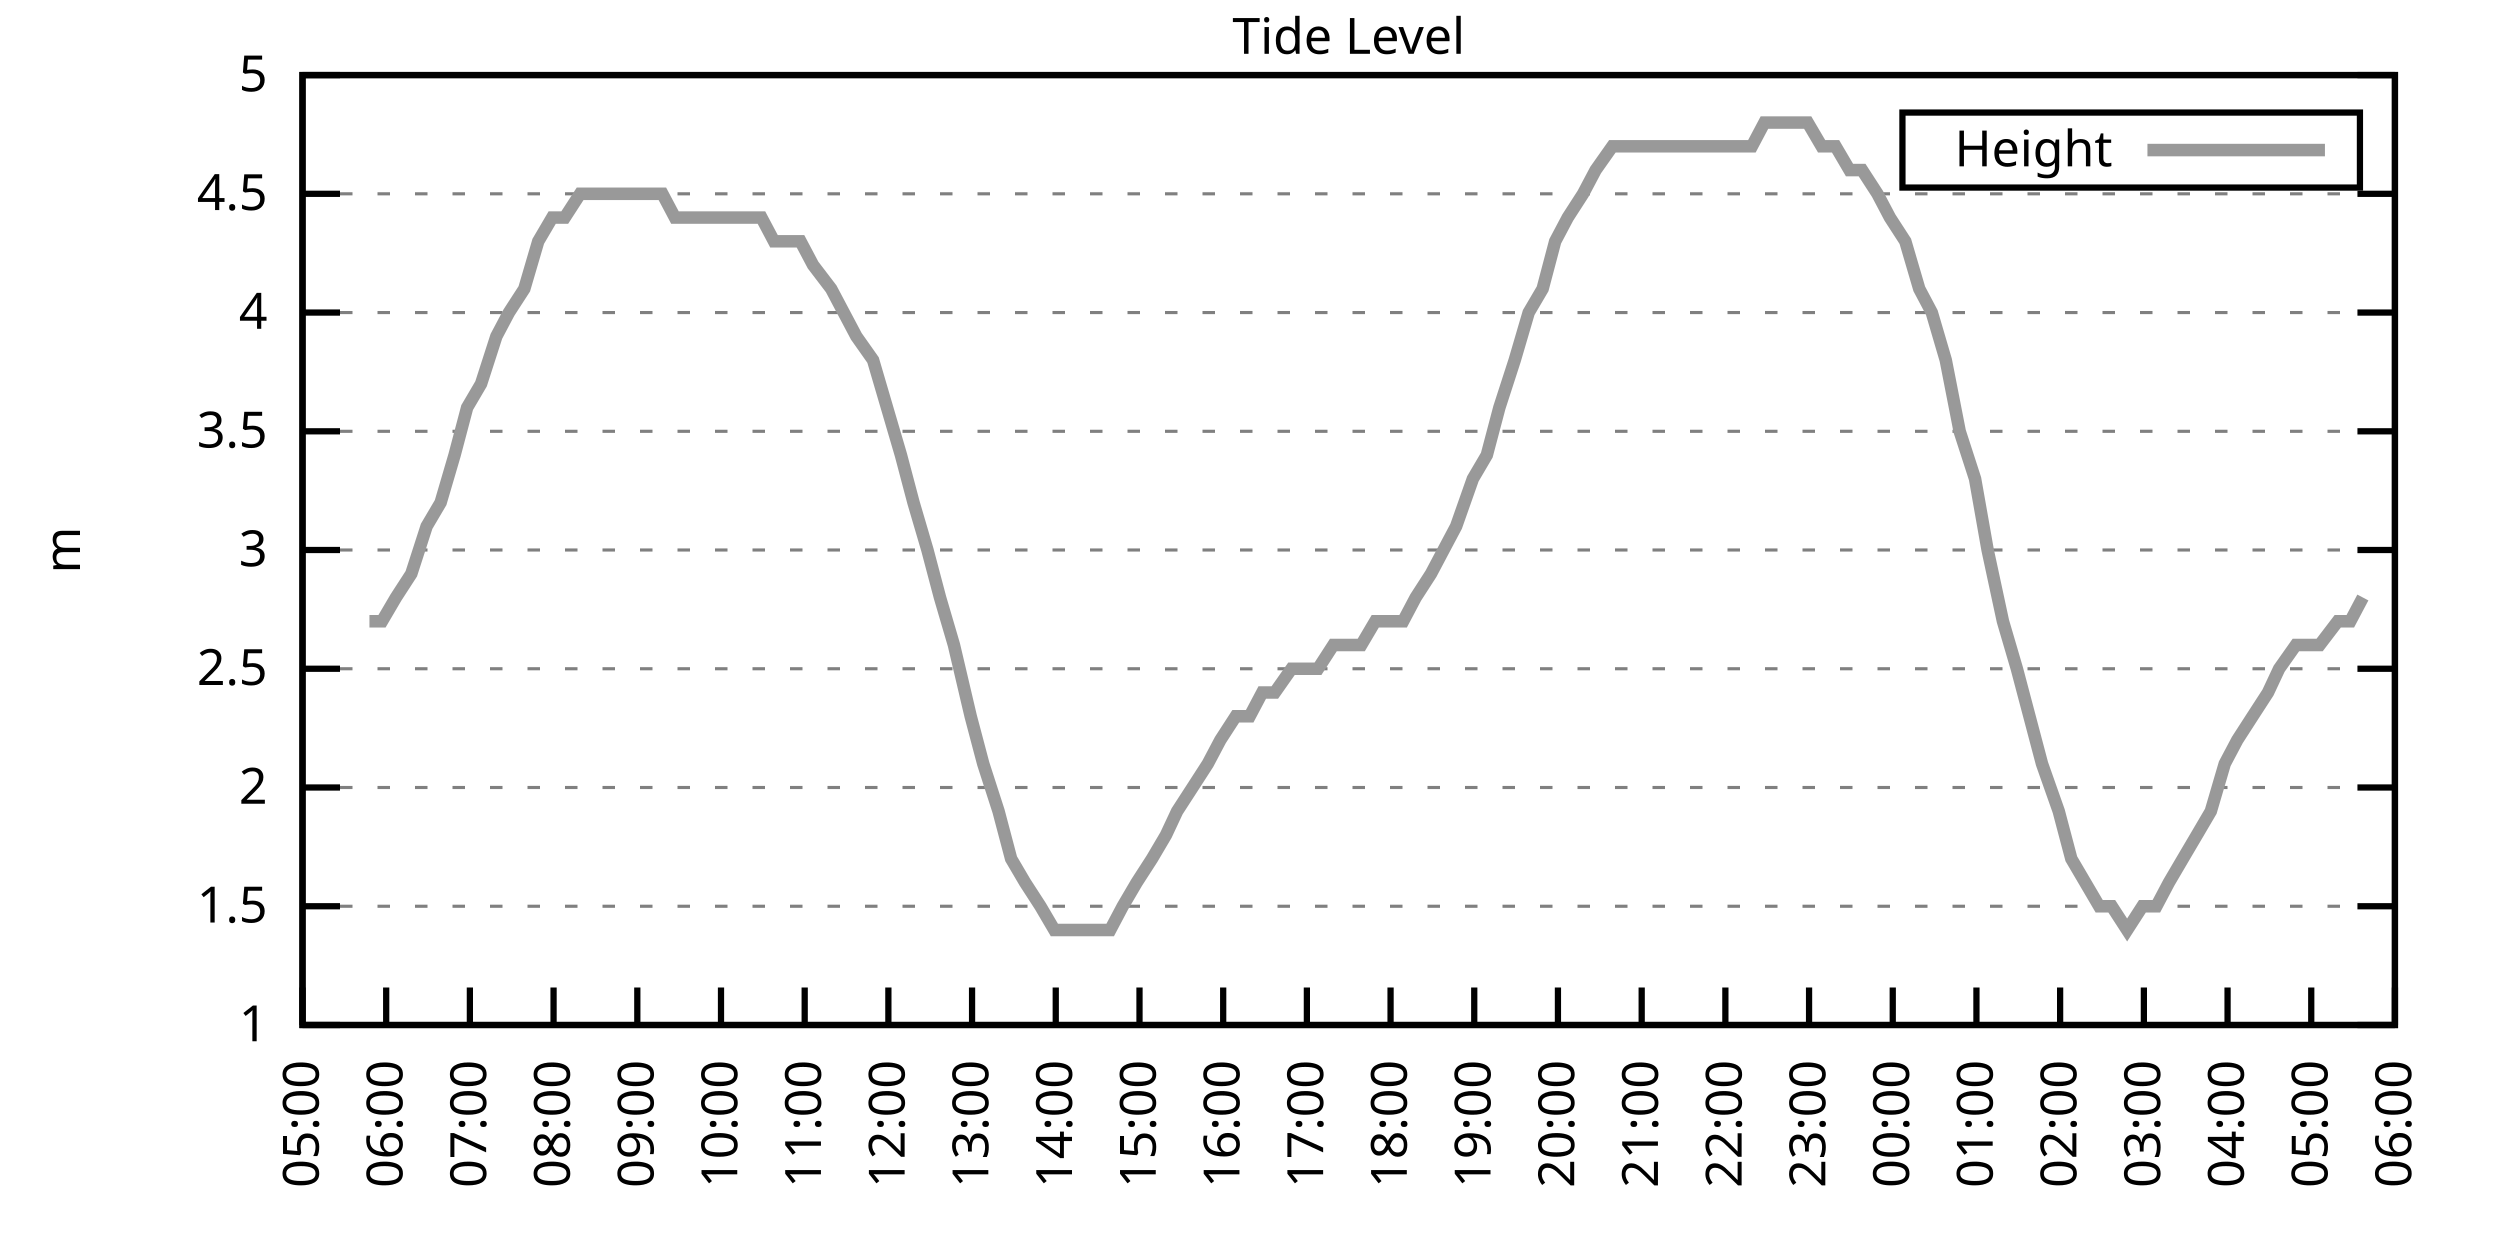
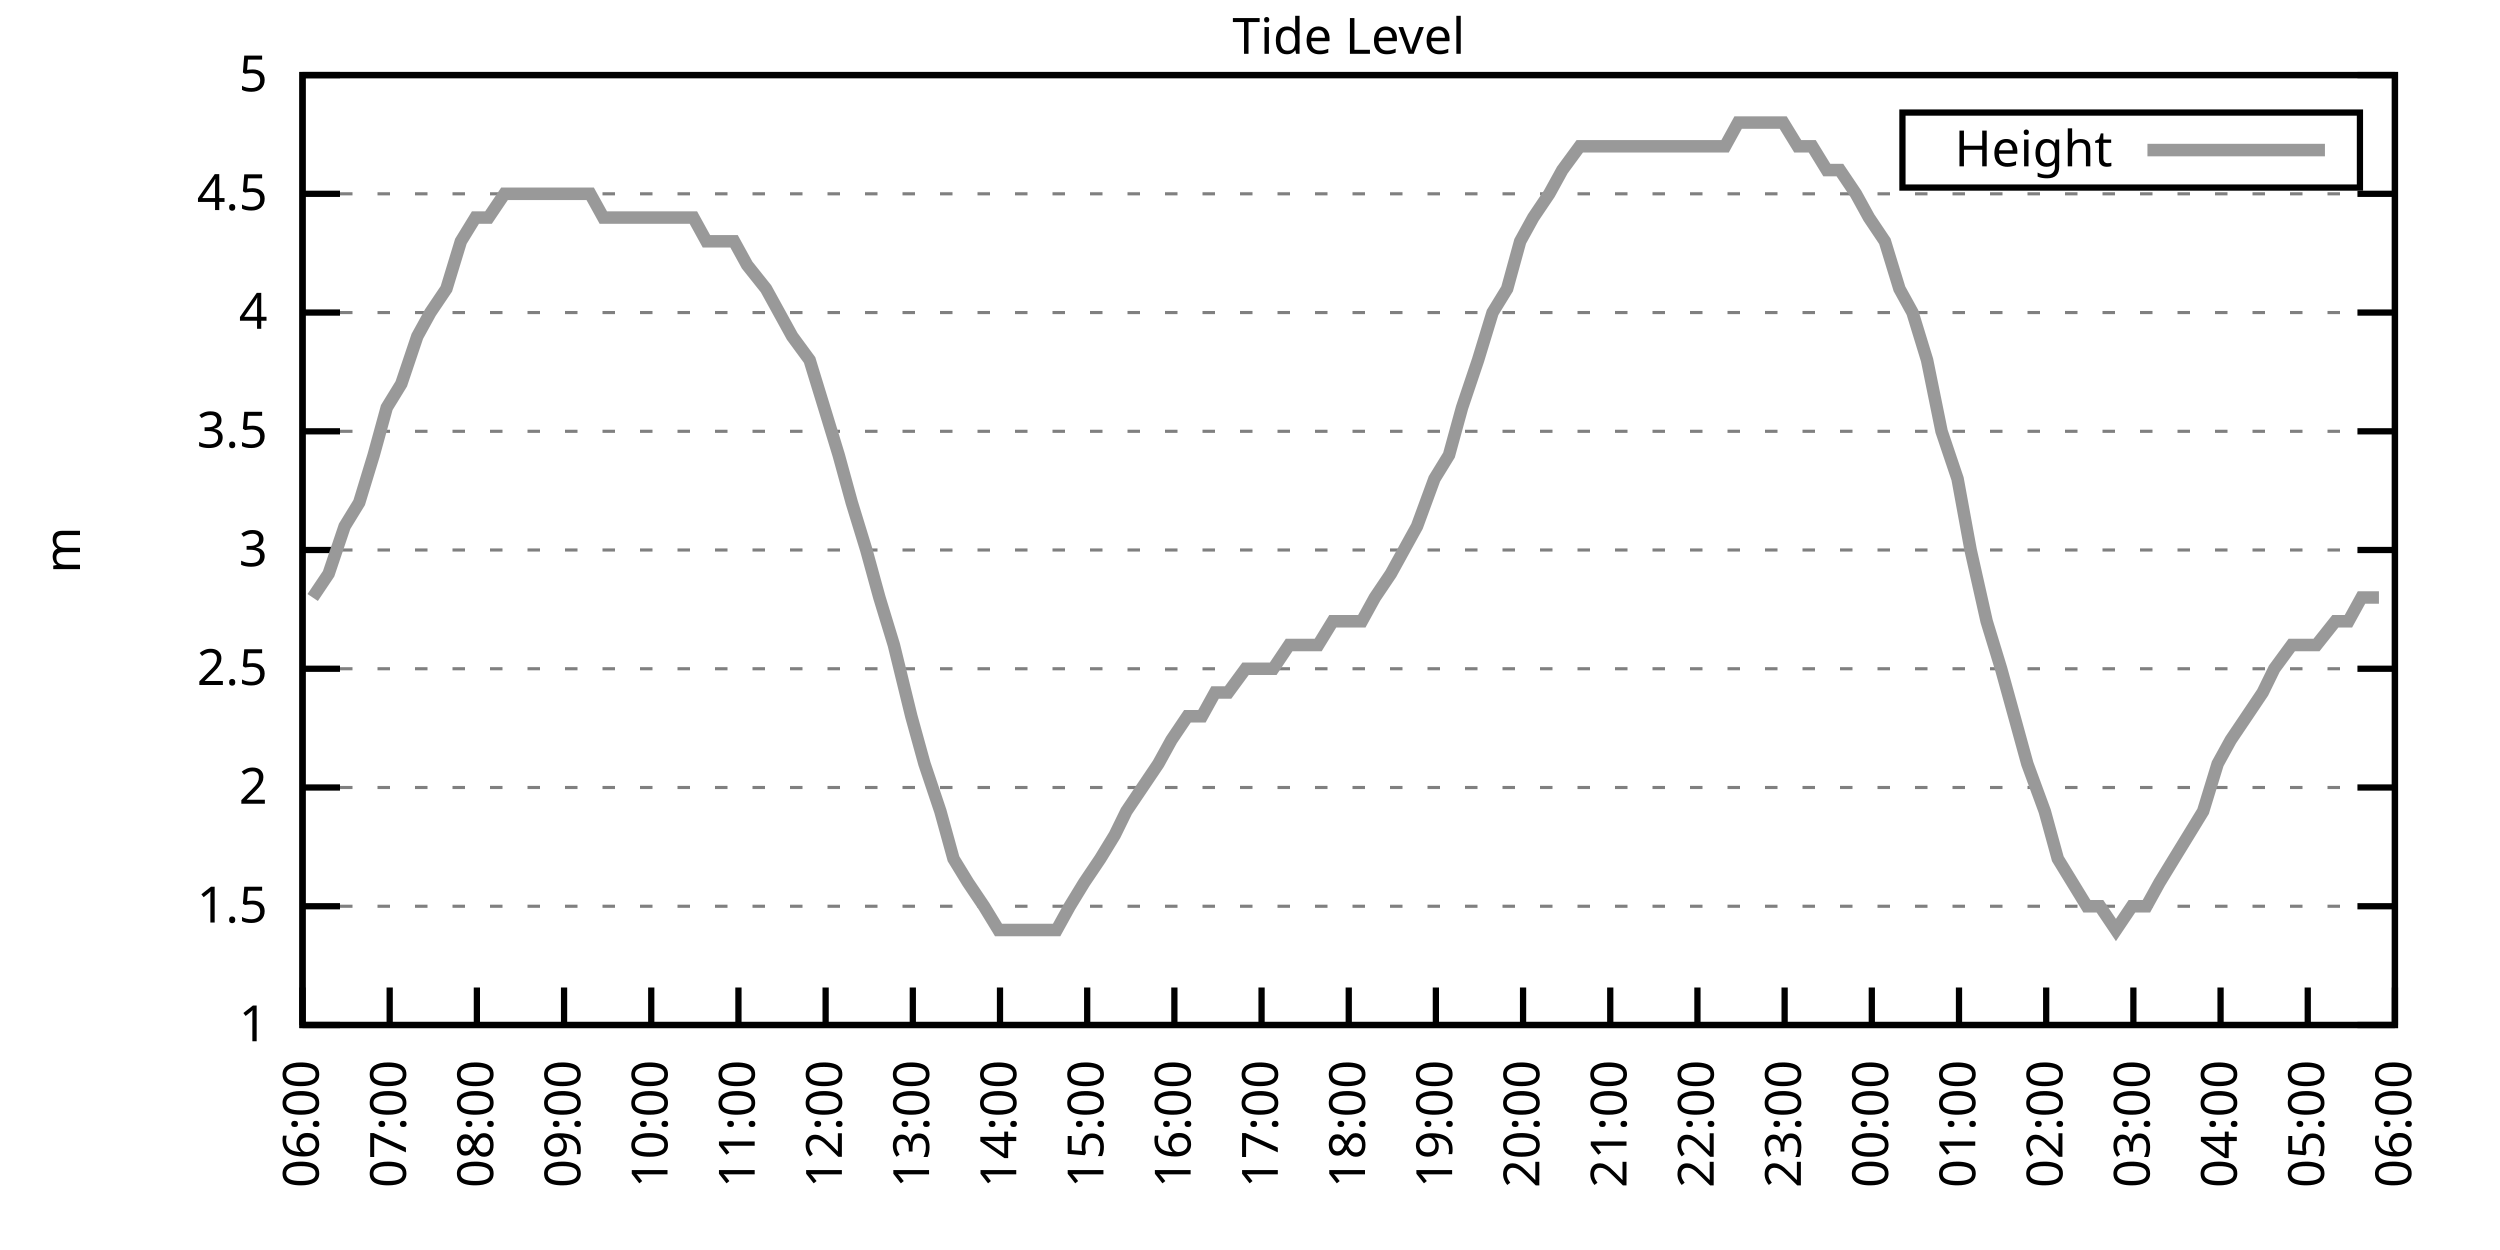
<svg xmlns="http://www.w3.org/2000/svg" xmlns:xlink="http://www.w3.org/1999/xlink" width="400" height="200" viewBox="0 0 400 200">
  <g id="gnuplot_canvas">
    <rect x="0" y="0" width="400" height="200" fill="none" />
    <defs>
      <circle id="gpDot" r="0.5" stroke-width="0.5" stroke="currentColor" />
      <path id="gpPt0" stroke-width="0.333" stroke="currentColor" d="M-1,0 h2 M0,-1 v2" />
      <path id="gpPt1" stroke-width="0.333" stroke="currentColor" d="M-1,-1 L1,1 M1,-1 L-1,1" />
      <path id="gpPt2" stroke-width="0.333" stroke="currentColor" d="M-1,0 L1,0 M0,-1 L0,1 M-1,-1 L1,1 M-1,1 L1,-1" />
      <rect id="gpPt3" stroke-width="0.333" stroke="currentColor" x="-1" y="-1" width="2" height="2" />
      <rect id="gpPt4" stroke-width="0.333" stroke="currentColor" fill="currentColor" x="-1" y="-1" width="2" height="2" />
      <circle id="gpPt5" stroke-width="0.333" stroke="currentColor" cx="0" cy="0" r="1" />
      <use xlink:href="#gpPt5" id="gpPt6" fill="currentColor" stroke="none" />
      <path id="gpPt7" stroke-width="0.333" stroke="currentColor" d="M0,-1.33 L-1.33,0.67 L1.33,0.67 z" />
      <use xlink:href="#gpPt7" id="gpPt8" fill="currentColor" stroke="none" />
      <use xlink:href="#gpPt7" id="gpPt9" stroke="currentColor" transform="rotate(180)" />
      <use xlink:href="#gpPt9" id="gpPt10" fill="currentColor" stroke="none" />
      <use xlink:href="#gpPt3" id="gpPt11" stroke="currentColor" transform="rotate(45)" />
      <use xlink:href="#gpPt11" id="gpPt12" fill="currentColor" stroke="none" />
      <path id="gpPt13" stroke-width="0.333" stroke="currentColor" d="M0,1.330 L1.265,0.411 L0.782,-1.067 L-0.782,-1.076 L-1.265,0.411 z" />
      <use xlink:href="#gpPt13" id="gpPt14" fill="currentColor" stroke="none" />
      <filter id="textbox" filterUnits="objectBoundingBox" x="0" y="0" height="1" width="1">
        <feFlood flood-color="white" flood-opacity="1" result="bgnd" />
        <feComposite in="SourceGraphic" in2="bgnd" operator="atop" />
      </filter>
      <filter id="greybox" filterUnits="objectBoundingBox" x="0" y="0" height="1" width="1">
        <feFlood flood-color="lightgrey" flood-opacity="1" result="grey" />
        <feComposite in="SourceGraphic" in2="grey" operator="atop" />
      </filter>
    </defs>
    <g fill="none" color="white" stroke="currentColor" stroke-width="1.00" stroke-linecap="butt" stroke-linejoin="miter">
</g>
    <g fill="none" color="black" stroke="currentColor" stroke-width="1.00" stroke-linecap="butt" stroke-linejoin="miter">
      <g stroke="none" shape-rendering="crispEdges">
        <polygon fill="rgb(255, 255, 255)" points="48.40,164.00 383.18,164.00 383.18,12.02 48.40,12.02 " />
      </g>
    </g>
    <g fill="none" color="black" stroke="currentColor" stroke-width="1.00" stroke-linecap="butt" stroke-linejoin="miter">
</g>
    <g fill="none" color="black" stroke="black" stroke-width="0.50" stroke-linecap="butt" stroke-linejoin="miter">
</g>
    <g fill="none" color="gray" stroke="currentColor" stroke-width="0.50" stroke-linecap="butt" stroke-linejoin="miter">
      <path stroke="gray" stroke-dasharray="2,4" class="gridline" d="M48.40,164.00 L383.19,164.00  " />
    </g>
    <g fill="none" color="gray" stroke="gray" stroke-width="1.00" stroke-linecap="butt" stroke-linejoin="miter">
</g>
    <g fill="none" color="black" stroke="currentColor" stroke-width="1.00" stroke-linecap="butt" stroke-linejoin="miter">
      <path stroke="black" d="M48.40,164.00 L54.40,164.00 M383.19,164.00 L377.19,164.00  " />
      <g transform="translate(42.80,166.60)" stroke="none" fill="black" font-family="Sans" font-size="8.00" text-anchor="end">
        <text>
          <tspan font-family="Sans"> 1</tspan>
        </text>
      </g>
    </g>
    <g fill="none" color="black" stroke="currentColor" stroke-width="1.00" stroke-linecap="butt" stroke-linejoin="miter">
</g>
    <g fill="none" color="black" stroke="black" stroke-width="0.50" stroke-linecap="butt" stroke-linejoin="miter">
</g>
    <g fill="none" color="gray" stroke="currentColor" stroke-width="0.50" stroke-linecap="butt" stroke-linejoin="miter">
      <path stroke="gray" stroke-dasharray="2,4" class="gridline" d="M48.40,145.00 L383.19,145.00  " />
    </g>
    <g fill="none" color="gray" stroke="gray" stroke-width="1.00" stroke-linecap="butt" stroke-linejoin="miter">
</g>
    <g fill="none" color="black" stroke="currentColor" stroke-width="1.00" stroke-linecap="butt" stroke-linejoin="miter">
      <path stroke="black" d="M48.40,145.00 L54.40,145.00 M383.19,145.00 L377.19,145.00  " />
      <g transform="translate(42.80,147.60)" stroke="none" fill="black" font-family="Sans" font-size="8.00" text-anchor="end">
        <text>
          <tspan font-family="Sans"> 1.5</tspan>
        </text>
      </g>
    </g>
    <g fill="none" color="black" stroke="currentColor" stroke-width="1.00" stroke-linecap="butt" stroke-linejoin="miter">
</g>
    <g fill="none" color="black" stroke="black" stroke-width="0.50" stroke-linecap="butt" stroke-linejoin="miter">
</g>
    <g fill="none" color="gray" stroke="currentColor" stroke-width="0.50" stroke-linecap="butt" stroke-linejoin="miter">
      <path stroke="gray" stroke-dasharray="2,4" class="gridline" d="M48.40,126.00 L383.19,126.00  " />
    </g>
    <g fill="none" color="gray" stroke="gray" stroke-width="1.00" stroke-linecap="butt" stroke-linejoin="miter">
</g>
    <g fill="none" color="black" stroke="currentColor" stroke-width="1.00" stroke-linecap="butt" stroke-linejoin="miter">
      <path stroke="black" d="M48.40,126.00 L54.40,126.00 M383.19,126.00 L377.19,126.00  " />
      <g transform="translate(42.80,128.60)" stroke="none" fill="black" font-family="Sans" font-size="8.00" text-anchor="end">
        <text>
          <tspan font-family="Sans"> 2</tspan>
        </text>
      </g>
    </g>
    <g fill="none" color="black" stroke="currentColor" stroke-width="1.00" stroke-linecap="butt" stroke-linejoin="miter">
</g>
    <g fill="none" color="black" stroke="black" stroke-width="0.50" stroke-linecap="butt" stroke-linejoin="miter">
</g>
    <g fill="none" color="gray" stroke="currentColor" stroke-width="0.50" stroke-linecap="butt" stroke-linejoin="miter">
      <path stroke="gray" stroke-dasharray="2,4" class="gridline" d="M48.40,107.00 L383.19,107.00  " />
    </g>
    <g fill="none" color="gray" stroke="gray" stroke-width="1.00" stroke-linecap="butt" stroke-linejoin="miter">
</g>
    <g fill="none" color="black" stroke="currentColor" stroke-width="1.00" stroke-linecap="butt" stroke-linejoin="miter">
      <path stroke="black" d="M48.40,107.00 L54.40,107.00 M383.19,107.00 L377.19,107.00  " />
      <g transform="translate(42.80,109.60)" stroke="none" fill="black" font-family="Sans" font-size="8.00" text-anchor="end">
        <text>
          <tspan font-family="Sans"> 2.5</tspan>
        </text>
      </g>
    </g>
    <g fill="none" color="black" stroke="currentColor" stroke-width="1.00" stroke-linecap="butt" stroke-linejoin="miter">
</g>
    <g fill="none" color="black" stroke="black" stroke-width="0.50" stroke-linecap="butt" stroke-linejoin="miter">
</g>
    <g fill="none" color="gray" stroke="currentColor" stroke-width="0.50" stroke-linecap="butt" stroke-linejoin="miter">
      <path stroke="gray" stroke-dasharray="2,4" class="gridline" d="M48.40,88.00 L383.19,88.00  " />
    </g>
    <g fill="none" color="gray" stroke="gray" stroke-width="1.00" stroke-linecap="butt" stroke-linejoin="miter">
</g>
    <g fill="none" color="black" stroke="currentColor" stroke-width="1.00" stroke-linecap="butt" stroke-linejoin="miter">
      <path stroke="black" d="M48.40,88.00 L54.40,88.00 M383.19,88.00 L377.19,88.00  " />
      <g transform="translate(42.80,90.60)" stroke="none" fill="black" font-family="Sans" font-size="8.00" text-anchor="end">
        <text>
          <tspan font-family="Sans"> 3</tspan>
        </text>
      </g>
    </g>
    <g fill="none" color="black" stroke="currentColor" stroke-width="1.00" stroke-linecap="butt" stroke-linejoin="miter">
</g>
    <g fill="none" color="black" stroke="black" stroke-width="0.50" stroke-linecap="butt" stroke-linejoin="miter">
</g>
    <g fill="none" color="gray" stroke="currentColor" stroke-width="0.50" stroke-linecap="butt" stroke-linejoin="miter">
      <path stroke="gray" stroke-dasharray="2,4" class="gridline" d="M48.40,69.01 L383.19,69.01  " />
    </g>
    <g fill="none" color="gray" stroke="gray" stroke-width="1.00" stroke-linecap="butt" stroke-linejoin="miter">
</g>
    <g fill="none" color="black" stroke="currentColor" stroke-width="1.00" stroke-linecap="butt" stroke-linejoin="miter">
      <path stroke="black" d="M48.40,69.01 L54.40,69.01 M383.19,69.01 L377.19,69.01  " />
      <g transform="translate(42.80,71.61)" stroke="none" fill="black" font-family="Sans" font-size="8.00" text-anchor="end">
        <text>
          <tspan font-family="Sans"> 3.5</tspan>
        </text>
      </g>
    </g>
    <g fill="none" color="black" stroke="currentColor" stroke-width="1.00" stroke-linecap="butt" stroke-linejoin="miter">
</g>
    <g fill="none" color="black" stroke="black" stroke-width="0.50" stroke-linecap="butt" stroke-linejoin="miter">
</g>
    <g fill="none" color="gray" stroke="currentColor" stroke-width="0.50" stroke-linecap="butt" stroke-linejoin="miter">
      <path stroke="gray" stroke-dasharray="2,4" class="gridline" d="M48.40,50.01 L383.19,50.01  " />
    </g>
    <g fill="none" color="gray" stroke="gray" stroke-width="1.00" stroke-linecap="butt" stroke-linejoin="miter">
</g>
    <g fill="none" color="black" stroke="currentColor" stroke-width="1.00" stroke-linecap="butt" stroke-linejoin="miter">
      <path stroke="black" d="M48.40,50.01 L54.40,50.01 M383.19,50.01 L377.19,50.01  " />
      <g transform="translate(42.80,52.61)" stroke="none" fill="black" font-family="Sans" font-size="8.00" text-anchor="end">
        <text>
          <tspan font-family="Sans"> 4</tspan>
        </text>
      </g>
    </g>
    <g fill="none" color="black" stroke="currentColor" stroke-width="1.00" stroke-linecap="butt" stroke-linejoin="miter">
</g>
    <g fill="none" color="black" stroke="black" stroke-width="0.50" stroke-linecap="butt" stroke-linejoin="miter">
</g>
    <g fill="none" color="gray" stroke="currentColor" stroke-width="0.50" stroke-linecap="butt" stroke-linejoin="miter">
      <path stroke="gray" stroke-dasharray="2,4" class="gridline" d="M48.40,31.01 L383.19,31.01  " />
    </g>
    <g fill="none" color="gray" stroke="gray" stroke-width="1.00" stroke-linecap="butt" stroke-linejoin="miter">
</g>
    <g fill="none" color="black" stroke="currentColor" stroke-width="1.00" stroke-linecap="butt" stroke-linejoin="miter">
      <path stroke="black" d="M48.40,31.01 L54.40,31.01 M383.19,31.01 L377.19,31.01  " />
      <g transform="translate(42.80,33.61)" stroke="none" fill="black" font-family="Sans" font-size="8.00" text-anchor="end">
        <text>
          <tspan font-family="Sans"> 4.5</tspan>
        </text>
      </g>
    </g>
    <g fill="none" color="black" stroke="currentColor" stroke-width="1.00" stroke-linecap="butt" stroke-linejoin="miter">
</g>
    <g fill="none" color="black" stroke="black" stroke-width="0.50" stroke-linecap="butt" stroke-linejoin="miter">
</g>
    <g fill="none" color="gray" stroke="currentColor" stroke-width="0.50" stroke-linecap="butt" stroke-linejoin="miter">
      <path stroke="gray" stroke-dasharray="2,4" class="gridline" d="M48.40,12.01 L383.19,12.01  " />
    </g>
    <g fill="none" color="gray" stroke="gray" stroke-width="1.00" stroke-linecap="butt" stroke-linejoin="miter">
</g>
    <g fill="none" color="black" stroke="currentColor" stroke-width="1.00" stroke-linecap="butt" stroke-linejoin="miter">
      <path stroke="black" d="M48.40,12.01 L54.40,12.01 M383.19,12.01 L377.19,12.01  " />
      <g transform="translate(42.80,14.61)" stroke="none" fill="black" font-family="Sans" font-size="8.00" text-anchor="end">
        <text>
          <tspan font-family="Sans"> 5</tspan>
        </text>
      </g>
    </g>
    <g fill="none" color="black" stroke="currentColor" stroke-width="1.00" stroke-linecap="butt" stroke-linejoin="miter">
      <path stroke="black" d="M48.40,164.00 L48.40,158.00  " />
      <g transform="translate(51.00,169.60) rotate(270.00)" stroke="none" fill="black" font-family="Sans" font-size="8.00" text-anchor="end">
        <text>
-           <tspan font-family="Sans">05:00</tspan>
-         </text>
-       </g>
-     </g>
-     <g fill="none" color="black" stroke="currentColor" stroke-width="1.00" stroke-linecap="butt" stroke-linejoin="miter">
-       <path stroke="black" d="M61.79,164.00 L61.79,158.00  " />
-       <g transform="translate(64.39,169.60) rotate(270.00)" stroke="none" fill="black" font-family="Sans" font-size="8.00" text-anchor="end">
-         <text>
          <tspan font-family="Sans">06:00</tspan>
        </text>
      </g>
    </g>
    <g fill="none" color="black" stroke="currentColor" stroke-width="1.00" stroke-linecap="butt" stroke-linejoin="miter">
-       <path stroke="black" d="M75.18,164.00 L75.18,158.00  " />
-       <g transform="translate(77.78,169.60) rotate(270.00)" stroke="none" fill="black" font-family="Sans" font-size="8.00" text-anchor="end">
+       <path stroke="black" d="M62.35,164.00 L62.35,158.00  " />
+       <g transform="translate(64.95,169.60) rotate(270.00)" stroke="none" fill="black" font-family="Sans" font-size="8.00" text-anchor="end">
        <text>
          <tspan font-family="Sans">07:00</tspan>
        </text>
      </g>
    </g>
    <g fill="none" color="black" stroke="currentColor" stroke-width="1.00" stroke-linecap="butt" stroke-linejoin="miter">
-       <path stroke="black" d="M88.57,164.00 L88.57,158.00  " />
-       <g transform="translate(91.17,169.60) rotate(270.00)" stroke="none" fill="black" font-family="Sans" font-size="8.00" text-anchor="end">
+       <path stroke="black" d="M76.30,164.00 L76.30,158.00  " />
+       <g transform="translate(78.90,169.60) rotate(270.00)" stroke="none" fill="black" font-family="Sans" font-size="8.00" text-anchor="end">
        <text>
          <tspan font-family="Sans">08:00</tspan>
        </text>
      </g>
    </g>
    <g fill="none" color="black" stroke="currentColor" stroke-width="1.00" stroke-linecap="butt" stroke-linejoin="miter">
-       <path stroke="black" d="M101.97,164.00 L101.97,158.00  " />
-       <g transform="translate(104.57,169.60) rotate(270.00)" stroke="none" fill="black" font-family="Sans" font-size="8.00" text-anchor="end">
+       <path stroke="black" d="M90.25,164.00 L90.25,158.00  " />
+       <g transform="translate(92.85,169.60) rotate(270.00)" stroke="none" fill="black" font-family="Sans" font-size="8.00" text-anchor="end">
        <text>
          <tspan font-family="Sans">09:00</tspan>
        </text>
      </g>
    </g>
    <g fill="none" color="black" stroke="currentColor" stroke-width="1.00" stroke-linecap="butt" stroke-linejoin="miter">
-       <path stroke="black" d="M115.36,164.00 L115.36,158.00  " />
-       <g transform="translate(117.96,169.60) rotate(270.00)" stroke="none" fill="black" font-family="Sans" font-size="8.00" text-anchor="end">
+       <path stroke="black" d="M104.20,164.00 L104.20,158.00  " />
+       <g transform="translate(106.80,169.60) rotate(270.00)" stroke="none" fill="black" font-family="Sans" font-size="8.00" text-anchor="end">
        <text>
          <tspan font-family="Sans">10:00</tspan>
        </text>
      </g>
    </g>
    <g fill="none" color="black" stroke="currentColor" stroke-width="1.00" stroke-linecap="butt" stroke-linejoin="miter">
-       <path stroke="black" d="M128.75,164.00 L128.75,158.00  " />
-       <g transform="translate(131.35,169.60) rotate(270.00)" stroke="none" fill="black" font-family="Sans" font-size="8.00" text-anchor="end">
+       <path stroke="black" d="M118.15,164.00 L118.15,158.00  " />
+       <g transform="translate(120.75,169.60) rotate(270.00)" stroke="none" fill="black" font-family="Sans" font-size="8.00" text-anchor="end">
        <text>
          <tspan font-family="Sans">11:00</tspan>
        </text>
      </g>
    </g>
    <g fill="none" color="black" stroke="currentColor" stroke-width="1.00" stroke-linecap="butt" stroke-linejoin="miter">
-       <path stroke="black" d="M142.14,164.00 L142.14,158.00  " />
-       <g transform="translate(144.74,169.60) rotate(270.00)" stroke="none" fill="black" font-family="Sans" font-size="8.00" text-anchor="end">
+       <path stroke="black" d="M132.10,164.00 L132.10,158.00  " />
+       <g transform="translate(134.70,169.60) rotate(270.00)" stroke="none" fill="black" font-family="Sans" font-size="8.00" text-anchor="end">
        <text>
          <tspan font-family="Sans">12:00</tspan>
        </text>
      </g>
    </g>
    <g fill="none" color="black" stroke="currentColor" stroke-width="1.00" stroke-linecap="butt" stroke-linejoin="miter">
-       <path stroke="black" d="M155.53,164.00 L155.53,158.00  " />
-       <g transform="translate(158.13,169.60) rotate(270.00)" stroke="none" fill="black" font-family="Sans" font-size="8.00" text-anchor="end">
+       <path stroke="black" d="M146.05,164.00 L146.05,158.00  " />
+       <g transform="translate(148.65,169.60) rotate(270.00)" stroke="none" fill="black" font-family="Sans" font-size="8.00" text-anchor="end">
        <text>
          <tspan font-family="Sans">13:00</tspan>
        </text>
      </g>
    </g>
    <g fill="none" color="black" stroke="currentColor" stroke-width="1.00" stroke-linecap="butt" stroke-linejoin="miter">
-       <path stroke="black" d="M168.92,164.00 L168.92,158.00  " />
-       <g transform="translate(171.52,169.60) rotate(270.00)" stroke="none" fill="black" font-family="Sans" font-size="8.00" text-anchor="end">
+       <path stroke="black" d="M160.00,164.00 L160.00,158.00  " />
+       <g transform="translate(162.60,169.60) rotate(270.00)" stroke="none" fill="black" font-family="Sans" font-size="8.00" text-anchor="end">
        <text>
          <tspan font-family="Sans">14:00</tspan>
        </text>
      </g>
    </g>
    <g fill="none" color="black" stroke="currentColor" stroke-width="1.00" stroke-linecap="butt" stroke-linejoin="miter">
-       <path stroke="black" d="M182.32,164.00 L182.32,158.00  " />
-       <g transform="translate(184.92,169.60) rotate(270.00)" stroke="none" fill="black" font-family="Sans" font-size="8.00" text-anchor="end">
+       <path stroke="black" d="M173.95,164.00 L173.95,158.00  " />
+       <g transform="translate(176.55,169.60) rotate(270.00)" stroke="none" fill="black" font-family="Sans" font-size="8.00" text-anchor="end">
        <text>
          <tspan font-family="Sans">15:00</tspan>
        </text>
      </g>
    </g>
    <g fill="none" color="black" stroke="currentColor" stroke-width="1.00" stroke-linecap="butt" stroke-linejoin="miter">
-       <path stroke="black" d="M195.71,164.00 L195.71,158.00  " />
-       <g transform="translate(198.31,169.60) rotate(270.00)" stroke="none" fill="black" font-family="Sans" font-size="8.00" text-anchor="end">
+       <path stroke="black" d="M187.90,164.00 L187.90,158.00  " />
+       <g transform="translate(190.50,169.60) rotate(270.00)" stroke="none" fill="black" font-family="Sans" font-size="8.00" text-anchor="end">
        <text>
          <tspan font-family="Sans">16:00</tspan>
        </text>
      </g>
    </g>
    <g fill="none" color="black" stroke="currentColor" stroke-width="1.00" stroke-linecap="butt" stroke-linejoin="miter">
-       <path stroke="black" d="M209.10,164.00 L209.10,158.00  " />
-       <g transform="translate(211.70,169.60) rotate(270.00)" stroke="none" fill="black" font-family="Sans" font-size="8.00" text-anchor="end">
+       <path stroke="black" d="M201.85,164.00 L201.85,158.00  " />
+       <g transform="translate(204.45,169.60) rotate(270.00)" stroke="none" fill="black" font-family="Sans" font-size="8.00" text-anchor="end">
        <text>
          <tspan font-family="Sans">17:00</tspan>
        </text>
      </g>
    </g>
    <g fill="none" color="black" stroke="currentColor" stroke-width="1.00" stroke-linecap="butt" stroke-linejoin="miter">
-       <path stroke="black" d="M222.49,164.00 L222.49,158.00  " />
-       <g transform="translate(225.09,169.60) rotate(270.00)" stroke="none" fill="black" font-family="Sans" font-size="8.00" text-anchor="end">
+       <path stroke="black" d="M215.80,164.00 L215.80,158.00  " />
+       <g transform="translate(218.40,169.60) rotate(270.00)" stroke="none" fill="black" font-family="Sans" font-size="8.00" text-anchor="end">
        <text>
          <tspan font-family="Sans">18:00</tspan>
        </text>
      </g>
    </g>
    <g fill="none" color="black" stroke="currentColor" stroke-width="1.00" stroke-linecap="butt" stroke-linejoin="miter">
-       <path stroke="black" d="M235.88,164.00 L235.88,158.00  " />
-       <g transform="translate(238.48,169.60) rotate(270.00)" stroke="none" fill="black" font-family="Sans" font-size="8.00" text-anchor="end">
+       <path stroke="black" d="M229.74,164.00 L229.74,158.00  " />
+       <g transform="translate(232.34,169.60) rotate(270.00)" stroke="none" fill="black" font-family="Sans" font-size="8.00" text-anchor="end">
        <text>
          <tspan font-family="Sans">19:00</tspan>
        </text>
      </g>
    </g>
    <g fill="none" color="black" stroke="currentColor" stroke-width="1.00" stroke-linecap="butt" stroke-linejoin="miter">
-       <path stroke="black" d="M249.27,164.00 L249.27,158.00  " />
-       <g transform="translate(251.87,169.60) rotate(270.00)" stroke="none" fill="black" font-family="Sans" font-size="8.00" text-anchor="end">
+       <path stroke="black" d="M243.69,164.00 L243.69,158.00  " />
+       <g transform="translate(246.29,169.60) rotate(270.00)" stroke="none" fill="black" font-family="Sans" font-size="8.00" text-anchor="end">
        <text>
          <tspan font-family="Sans">20:00</tspan>
        </text>
      </g>
    </g>
    <g fill="none" color="black" stroke="currentColor" stroke-width="1.00" stroke-linecap="butt" stroke-linejoin="miter">
-       <path stroke="black" d="M262.67,164.00 L262.67,158.00  " />
-       <g transform="translate(265.27,169.60) rotate(270.00)" stroke="none" fill="black" font-family="Sans" font-size="8.00" text-anchor="end">
+       <path stroke="black" d="M257.64,164.00 L257.64,158.00  " />
+       <g transform="translate(260.24,169.60) rotate(270.00)" stroke="none" fill="black" font-family="Sans" font-size="8.00" text-anchor="end">
        <text>
          <tspan font-family="Sans">21:00</tspan>
        </text>
      </g>
    </g>
    <g fill="none" color="black" stroke="currentColor" stroke-width="1.00" stroke-linecap="butt" stroke-linejoin="miter">
-       <path stroke="black" d="M276.06,164.00 L276.06,158.00  " />
-       <g transform="translate(278.66,169.60) rotate(270.00)" stroke="none" fill="black" font-family="Sans" font-size="8.00" text-anchor="end">
+       <path stroke="black" d="M271.59,164.00 L271.59,158.00  " />
+       <g transform="translate(274.19,169.60) rotate(270.00)" stroke="none" fill="black" font-family="Sans" font-size="8.00" text-anchor="end">
        <text>
          <tspan font-family="Sans">22:00</tspan>
        </text>
      </g>
    </g>
    <g fill="none" color="black" stroke="currentColor" stroke-width="1.00" stroke-linecap="butt" stroke-linejoin="miter">
-       <path stroke="black" d="M289.45,164.00 L289.45,158.00  " />
-       <g transform="translate(292.05,169.60) rotate(270.00)" stroke="none" fill="black" font-family="Sans" font-size="8.00" text-anchor="end">
+       <path stroke="black" d="M285.54,164.00 L285.54,158.00  " />
+       <g transform="translate(288.14,169.60) rotate(270.00)" stroke="none" fill="black" font-family="Sans" font-size="8.00" text-anchor="end">
        <text>
          <tspan font-family="Sans">23:00</tspan>
        </text>
      </g>
    </g>
    <g fill="none" color="black" stroke="currentColor" stroke-width="1.00" stroke-linecap="butt" stroke-linejoin="miter">
-       <path stroke="black" d="M302.84,164.00 L302.84,158.00  " />
-       <g transform="translate(305.44,169.60) rotate(270.00)" stroke="none" fill="black" font-family="Sans" font-size="8.00" text-anchor="end">
+       <path stroke="black" d="M299.49,164.00 L299.49,158.00  " />
+       <g transform="translate(302.09,169.60) rotate(270.00)" stroke="none" fill="black" font-family="Sans" font-size="8.00" text-anchor="end">
        <text>
          <tspan font-family="Sans">00:00</tspan>
        </text>
      </g>
    </g>
    <g fill="none" color="black" stroke="currentColor" stroke-width="1.00" stroke-linecap="butt" stroke-linejoin="miter">
-       <path stroke="black" d="M316.23,164.00 L316.23,158.00  " />
-       <g transform="translate(318.83,169.60) rotate(270.00)" stroke="none" fill="black" font-family="Sans" font-size="8.00" text-anchor="end">
+       <path stroke="black" d="M313.44,164.00 L313.44,158.00  " />
+       <g transform="translate(316.04,169.60) rotate(270.00)" stroke="none" fill="black" font-family="Sans" font-size="8.00" text-anchor="end">
        <text>
          <tspan font-family="Sans">01:00</tspan>
        </text>
      </g>
    </g>
    <g fill="none" color="black" stroke="currentColor" stroke-width="1.00" stroke-linecap="butt" stroke-linejoin="miter">
-       <path stroke="black" d="M329.62,164.00 L329.62,158.00  " />
-       <g transform="translate(332.22,169.60) rotate(270.00)" stroke="none" fill="black" font-family="Sans" font-size="8.00" text-anchor="end">
+       <path stroke="black" d="M327.39,164.00 L327.39,158.00  " />
+       <g transform="translate(329.99,169.60) rotate(270.00)" stroke="none" fill="black" font-family="Sans" font-size="8.00" text-anchor="end">
        <text>
          <tspan font-family="Sans">02:00</tspan>
        </text>
      </g>
    </g>
    <g fill="none" color="black" stroke="currentColor" stroke-width="1.00" stroke-linecap="butt" stroke-linejoin="miter">
-       <path stroke="black" d="M343.02,164.00 L343.02,158.00  " />
-       <g transform="translate(345.62,169.60) rotate(270.00)" stroke="none" fill="black" font-family="Sans" font-size="8.00" text-anchor="end">
+       <path stroke="black" d="M341.34,164.00 L341.34,158.00  " />
+       <g transform="translate(343.94,169.60) rotate(270.00)" stroke="none" fill="black" font-family="Sans" font-size="8.00" text-anchor="end">
        <text>
          <tspan font-family="Sans">03:00</tspan>
        </text>
      </g>
    </g>
    <g fill="none" color="black" stroke="currentColor" stroke-width="1.00" stroke-linecap="butt" stroke-linejoin="miter">
-       <path stroke="black" d="M356.41,164.00 L356.41,158.00  " />
-       <g transform="translate(359.01,169.60) rotate(270.00)" stroke="none" fill="black" font-family="Sans" font-size="8.00" text-anchor="end">
+       <path stroke="black" d="M355.29,164.00 L355.29,158.00  " />
+       <g transform="translate(357.89,169.60) rotate(270.00)" stroke="none" fill="black" font-family="Sans" font-size="8.00" text-anchor="end">
        <text>
          <tspan font-family="Sans">04:00</tspan>
        </text>
      </g>
    </g>
    <g fill="none" color="black" stroke="currentColor" stroke-width="1.00" stroke-linecap="butt" stroke-linejoin="miter">
-       <path stroke="black" d="M369.80,164.00 L369.80,158.00  " />
-       <g transform="translate(372.40,169.60) rotate(270.00)" stroke="none" fill="black" font-family="Sans" font-size="8.00" text-anchor="end">
+       <path stroke="black" d="M369.24,164.00 L369.24,158.00  " />
+       <g transform="translate(371.84,169.60) rotate(270.00)" stroke="none" fill="black" font-family="Sans" font-size="8.00" text-anchor="end">
        <text>
          <tspan font-family="Sans">05:00</tspan>
        </text>
      </g>
    </g>
    <g fill="none" color="black" stroke="currentColor" stroke-width="1.00" stroke-linecap="butt" stroke-linejoin="miter">
      <path stroke="black" d="M383.19,164.00 L383.19,158.00  " />
      <g transform="translate(385.79,169.60) rotate(270.00)" stroke="none" fill="black" font-family="Sans" font-size="8.00" text-anchor="end">
        <text>
          <tspan font-family="Sans">06:00</tspan>
        </text>
      </g>
    </g>
    <g fill="none" color="black" stroke="currentColor" stroke-width="1.00" stroke-linecap="butt" stroke-linejoin="miter">
</g>
    <g fill="none" color="black" stroke="currentColor" stroke-width="1.00" stroke-linecap="butt" stroke-linejoin="miter">
      <path stroke="black" d="M48.40,12.01 L48.40,164.00 L383.19,164.00 L383.19,12.01 L48.40,12.01 Z  " />
    </g>
    <g fill="none" color="black" stroke="currentColor" stroke-width="1.00" stroke-linecap="butt" stroke-linejoin="miter">
</g>
    <g fill="none" color="black" stroke="currentColor" stroke-width="1.00" stroke-linecap="butt" stroke-linejoin="miter">
      <path stroke="black" d="M304.39,30.01 L304.39,18.01 L377.59,18.01 L377.59,30.01 L304.39,30.01 Z  " />
    </g>
    <g id="Tide_level_plot_1">
      <g fill="none" color="white" stroke="black" stroke-width="2.00" stroke-linecap="butt" stroke-linejoin="miter">
</g>
      <g fill="none" color="black" stroke="currentColor" stroke-width="2.00" stroke-linecap="butt" stroke-linejoin="miter">
        <g transform="translate(337.99,26.61)" stroke="none" fill="black" font-family="Sans" font-size="8.00" text-anchor="end">
          <text>
            <tspan font-family="Sans">Height</tspan>
          </text>
        </g>
      </g>
      <g fill="none" color="black" stroke="currentColor" stroke-width="2.00" stroke-linecap="butt" stroke-linejoin="miter">
-         <path stroke="rgb(153, 153, 153)" d="M343.59,24.01 L371.99,24.01 M59.11,99.40 L61.12,99.40 L63.35,95.60 L65.81,91.80 L68.26,84.21 L70.50,80.41   L72.73,72.81 L74.74,65.21 L76.97,61.41 L79.42,53.81 L81.43,50.01 L83.89,46.21 L86.12,38.61 L88.35,34.81   L90.36,34.81 L92.82,31.01 L95.05,31.01 L97.06,31.01 L99.29,31.01 L101.30,31.01 L103.98,31.01 L105.98,31.01   L107.99,34.81 L110.22,34.81 L112.90,34.81 L115.13,34.81 L117.37,34.81 L119.60,34.81 L121.83,34.81 L123.84,38.61   L126.07,38.61 L128.08,38.61 L130.09,42.41 L132.99,46.21 L135.00,50.01 L137.01,53.81 L139.69,57.61 L141.92,65.21   L144.15,72.81 L146.16,80.41 L148.39,88.00 L150.40,95.60 L152.63,103.20 L155.31,114.60 L157.32,122.20 L159.77,129.80   L161.78,137.40 L164.01,141.20 L166.47,145.00 L168.70,148.80 L170.93,148.80 L173.17,148.80 L174.95,148.80 L177.63,148.80   L179.64,145.00 L181.87,141.20 L184.32,137.40 L186.56,133.60 L188.34,129.80 L190.80,126.00 L193.25,122.20 L195.26,118.40   L197.72,114.60 L199.95,114.60 L201.96,110.80 L203.97,110.80 L206.64,107.00 L208.65,107.00 L210.88,107.00 L213.34,103.20   L215.35,103.20 L217.80,103.20 L220.04,99.40 L221.82,99.40 L224.50,99.40 L226.51,95.60 L228.96,91.80 L230.97,88.00   L232.98,84.21 L235.66,76.61 L237.89,72.81 L239.90,65.21 L242.36,57.61 L244.59,50.01 L246.82,46.21 L248.83,38.61   L250.84,34.81 L253.29,31.01 L255.30,27.21 L257.98,23.41 L260.21,23.41 L262.44,23.41 L264.67,23.41 L266.68,23.41   L268.69,23.41 L271.37,23.41 L273.60,23.41 L275.61,23.41 L277.62,23.41 L280.30,23.41 L282.31,19.61 L284.76,19.61   L286.99,19.61 L289.23,19.61 L291.46,23.41 L293.69,23.41 L295.92,27.21 L297.93,27.21 L300.39,31.01 L302.39,34.81   L304.85,38.61 L307.08,46.21 L309.09,50.01 L311.32,57.61 L313.55,69.01 L316.01,76.61 L318.02,88.00 L320.47,99.40   L322.70,107.00 L324.71,114.60 L326.72,122.20 L329.40,129.80 L331.41,137.40 L335.87,145.00 L337.88,145.00 L340.34,148.80   L342.79,145.00 L345.02,145.00 L347.03,141.20 L349.26,137.40 L351.50,133.60 L353.73,129.80 L355.96,122.20 L357.97,118.40   L360.42,114.60 L362.88,110.80 L364.66,107.00 L367.34,103.20 L369.58,103.20 L371.14,103.20 L374.04,99.40 L376.05,99.40   L378.06,95.60  " />
+         <path stroke="rgb(153, 153, 153)" d="M343.59,24.01 L371.99,24.01 M50.03,95.60 L52.58,91.80 L55.14,84.21 L57.47,80.41 L59.79,72.81 L61.88,65.21   L64.21,61.41 L66.77,53.81 L68.86,50.01 L71.42,46.21 L73.74,38.61 L76.07,34.81 L78.16,34.81 L80.72,31.01   L83.04,31.01 L85.13,31.01 L87.46,31.01 L89.55,31.01 L92.34,31.01 L94.43,31.01 L96.53,34.81 L98.85,34.81   L101.64,34.81 L103.97,34.81 L106.29,34.81 L108.62,34.81 L110.94,34.81 L113.03,38.61 L115.36,38.61 L117.45,38.61   L119.54,42.41 L122.57,46.21 L124.66,50.01 L126.75,53.81 L129.54,57.61 L131.87,65.21 L134.19,72.81 L136.28,80.41   L138.61,88.00 L140.70,95.60 L143.02,103.20 L145.81,114.60 L147.91,122.20 L150.46,129.80 L152.56,137.40 L154.88,141.20   L157.44,145.00 L159.76,148.80 L162.09,148.80 L164.41,148.80 L166.27,148.80 L169.06,148.80 L171.16,145.00 L173.48,141.20   L176.04,137.40 L178.36,133.60 L180.22,129.80 L182.78,126.00 L185.34,122.20 L187.43,118.40 L189.99,114.60 L192.31,114.60   L194.41,110.80 L196.50,110.80 L199.29,107.00 L201.38,107.00 L203.71,107.00 L206.26,103.20 L208.36,103.20 L210.91,103.20   L213.24,99.40 L215.10,99.40 L217.89,99.40 L219.98,95.60 L222.54,91.80 L224.63,88.00 L226.72,84.21 L229.51,76.61   L231.84,72.81 L233.93,65.21 L236.49,57.61 L238.81,50.01 L241.14,46.21 L243.23,38.61 L245.32,34.81 L247.88,31.01   L249.97,27.21 L252.76,23.41 L255.09,23.41 L257.41,23.41 L259.74,23.41 L261.83,23.41 L263.92,23.41 L266.71,23.41   L269.04,23.41 L271.13,23.41 L273.22,23.41 L276.01,23.41 L278.10,19.61 L280.66,19.61 L282.99,19.61 L285.31,19.61   L287.64,23.41 L289.96,23.41 L292.29,27.21 L294.38,27.21 L296.94,31.01 L299.03,34.81 L301.58,38.61 L303.91,46.21   L306.00,50.01 L308.33,57.61 L310.65,69.01 L313.21,76.61 L315.30,88.00 L317.86,99.40 L320.18,107.00 L322.28,114.60   L324.37,122.20 L327.16,129.80 L329.25,137.40 L333.90,145.00 L335.99,145.00 L338.55,148.80 L341.11,145.00 L343.43,145.00   L345.53,141.20 L347.85,137.40 L350.18,133.60 L352.50,129.80 L354.83,122.20 L356.92,118.40 L359.48,114.60 L362.03,110.80   L363.89,107.00 L366.68,103.20 L369.01,103.20 L370.64,103.20 L373.66,99.40 L375.75,99.40 L377.84,95.60 L380.63,95.60    " />
      </g>
    </g>
    <g fill="none" color="black" stroke="currentColor" stroke-width="2.00" stroke-linecap="butt" stroke-linejoin="miter">
</g>
    <g fill="none" color="black" stroke="black" stroke-width="1.00" stroke-linecap="butt" stroke-linejoin="miter">
</g>
    <g fill="none" color="black" stroke="currentColor" stroke-width="1.00" stroke-linecap="butt" stroke-linejoin="miter">
      <path stroke="black" d="M48.40,12.01 L48.40,164.00 L383.19,164.00 L383.19,12.01 L48.40,12.01 Z  " />
      <g transform="translate(12.80,88.01) rotate(270.00)" stroke="none" fill="black" font-family="Sans" font-size="8.00" text-anchor="middle">
        <text>
          <tspan font-family="Sans">m</tspan>
        </text>
      </g>
    </g>
    <g fill="none" color="black" stroke="currentColor" stroke-width="1.00" stroke-linecap="butt" stroke-linejoin="miter">
</g>
    <g fill="none" color="black" stroke="currentColor" stroke-width="1.00" stroke-linecap="butt" stroke-linejoin="miter">
      <g transform="translate(215.79,8.61)" stroke="none" fill="black" font-family="Sans" font-size="8.00" text-anchor="middle">
        <text>
          <tspan font-family="Sans">Tide Level</tspan>
        </text>
      </g>
    </g>
    <g fill="none" color="black" stroke="currentColor" stroke-width="1.00" stroke-linecap="butt" stroke-linejoin="miter">
</g>
  </g>
</svg>
